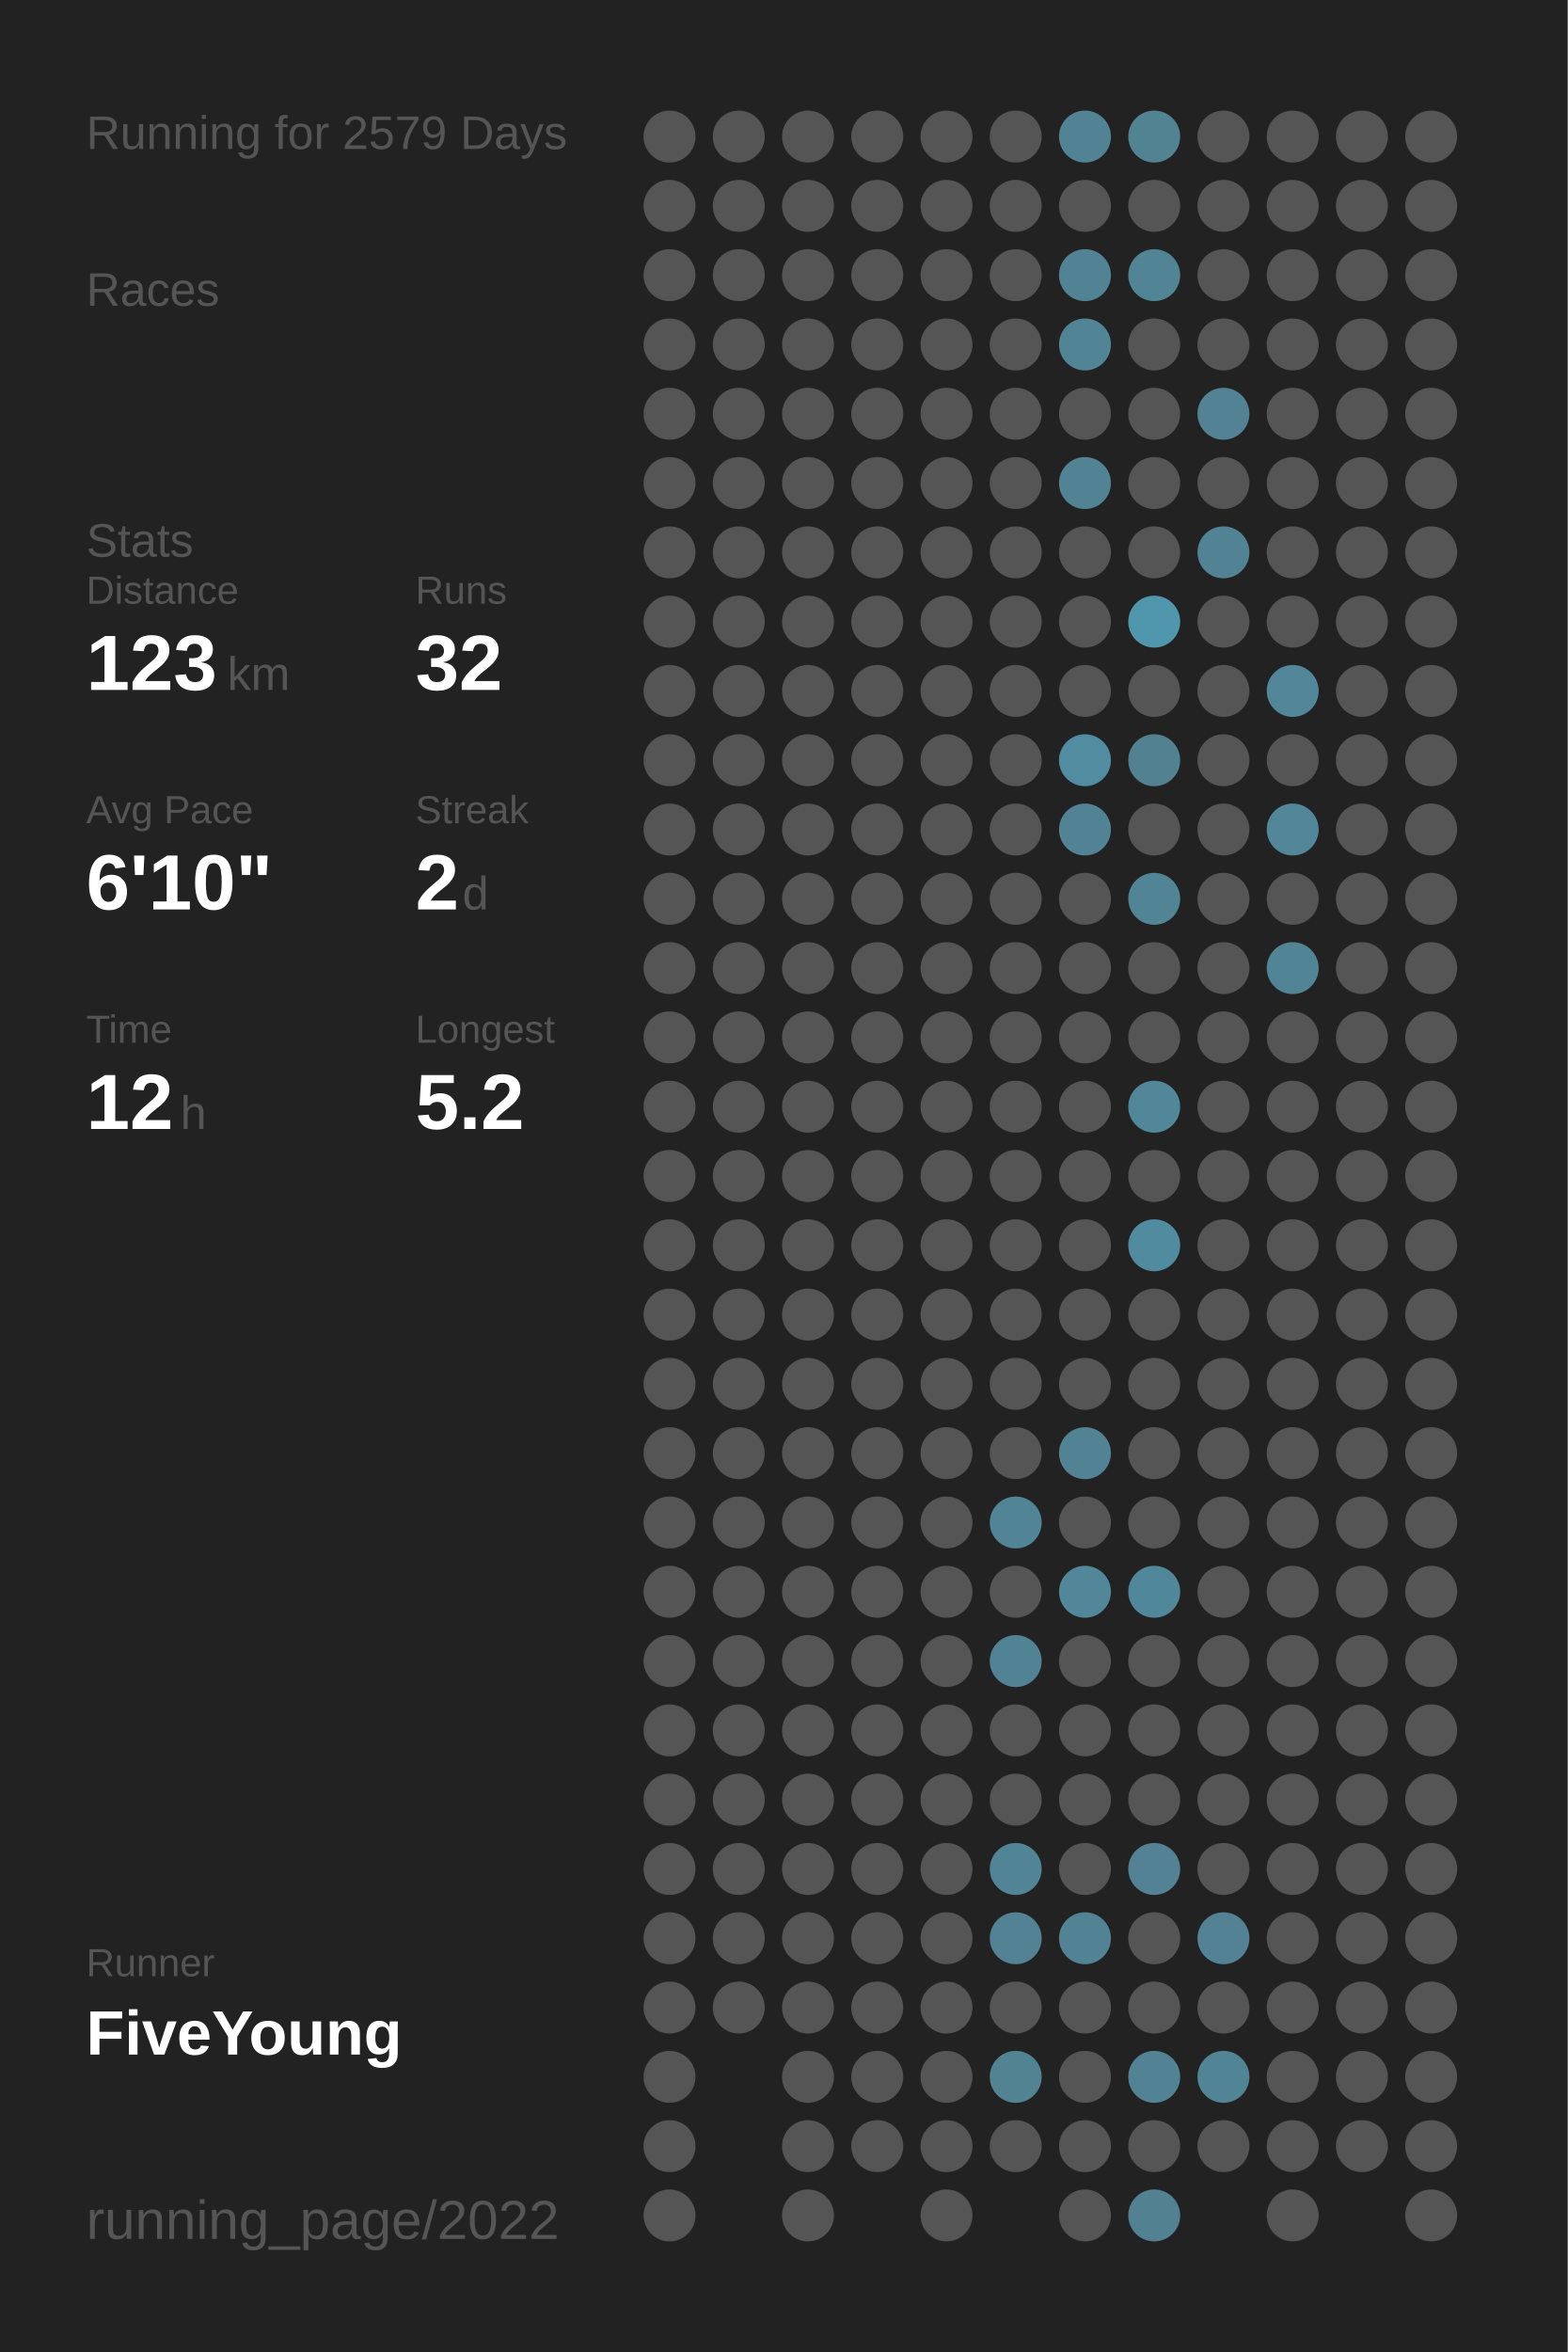
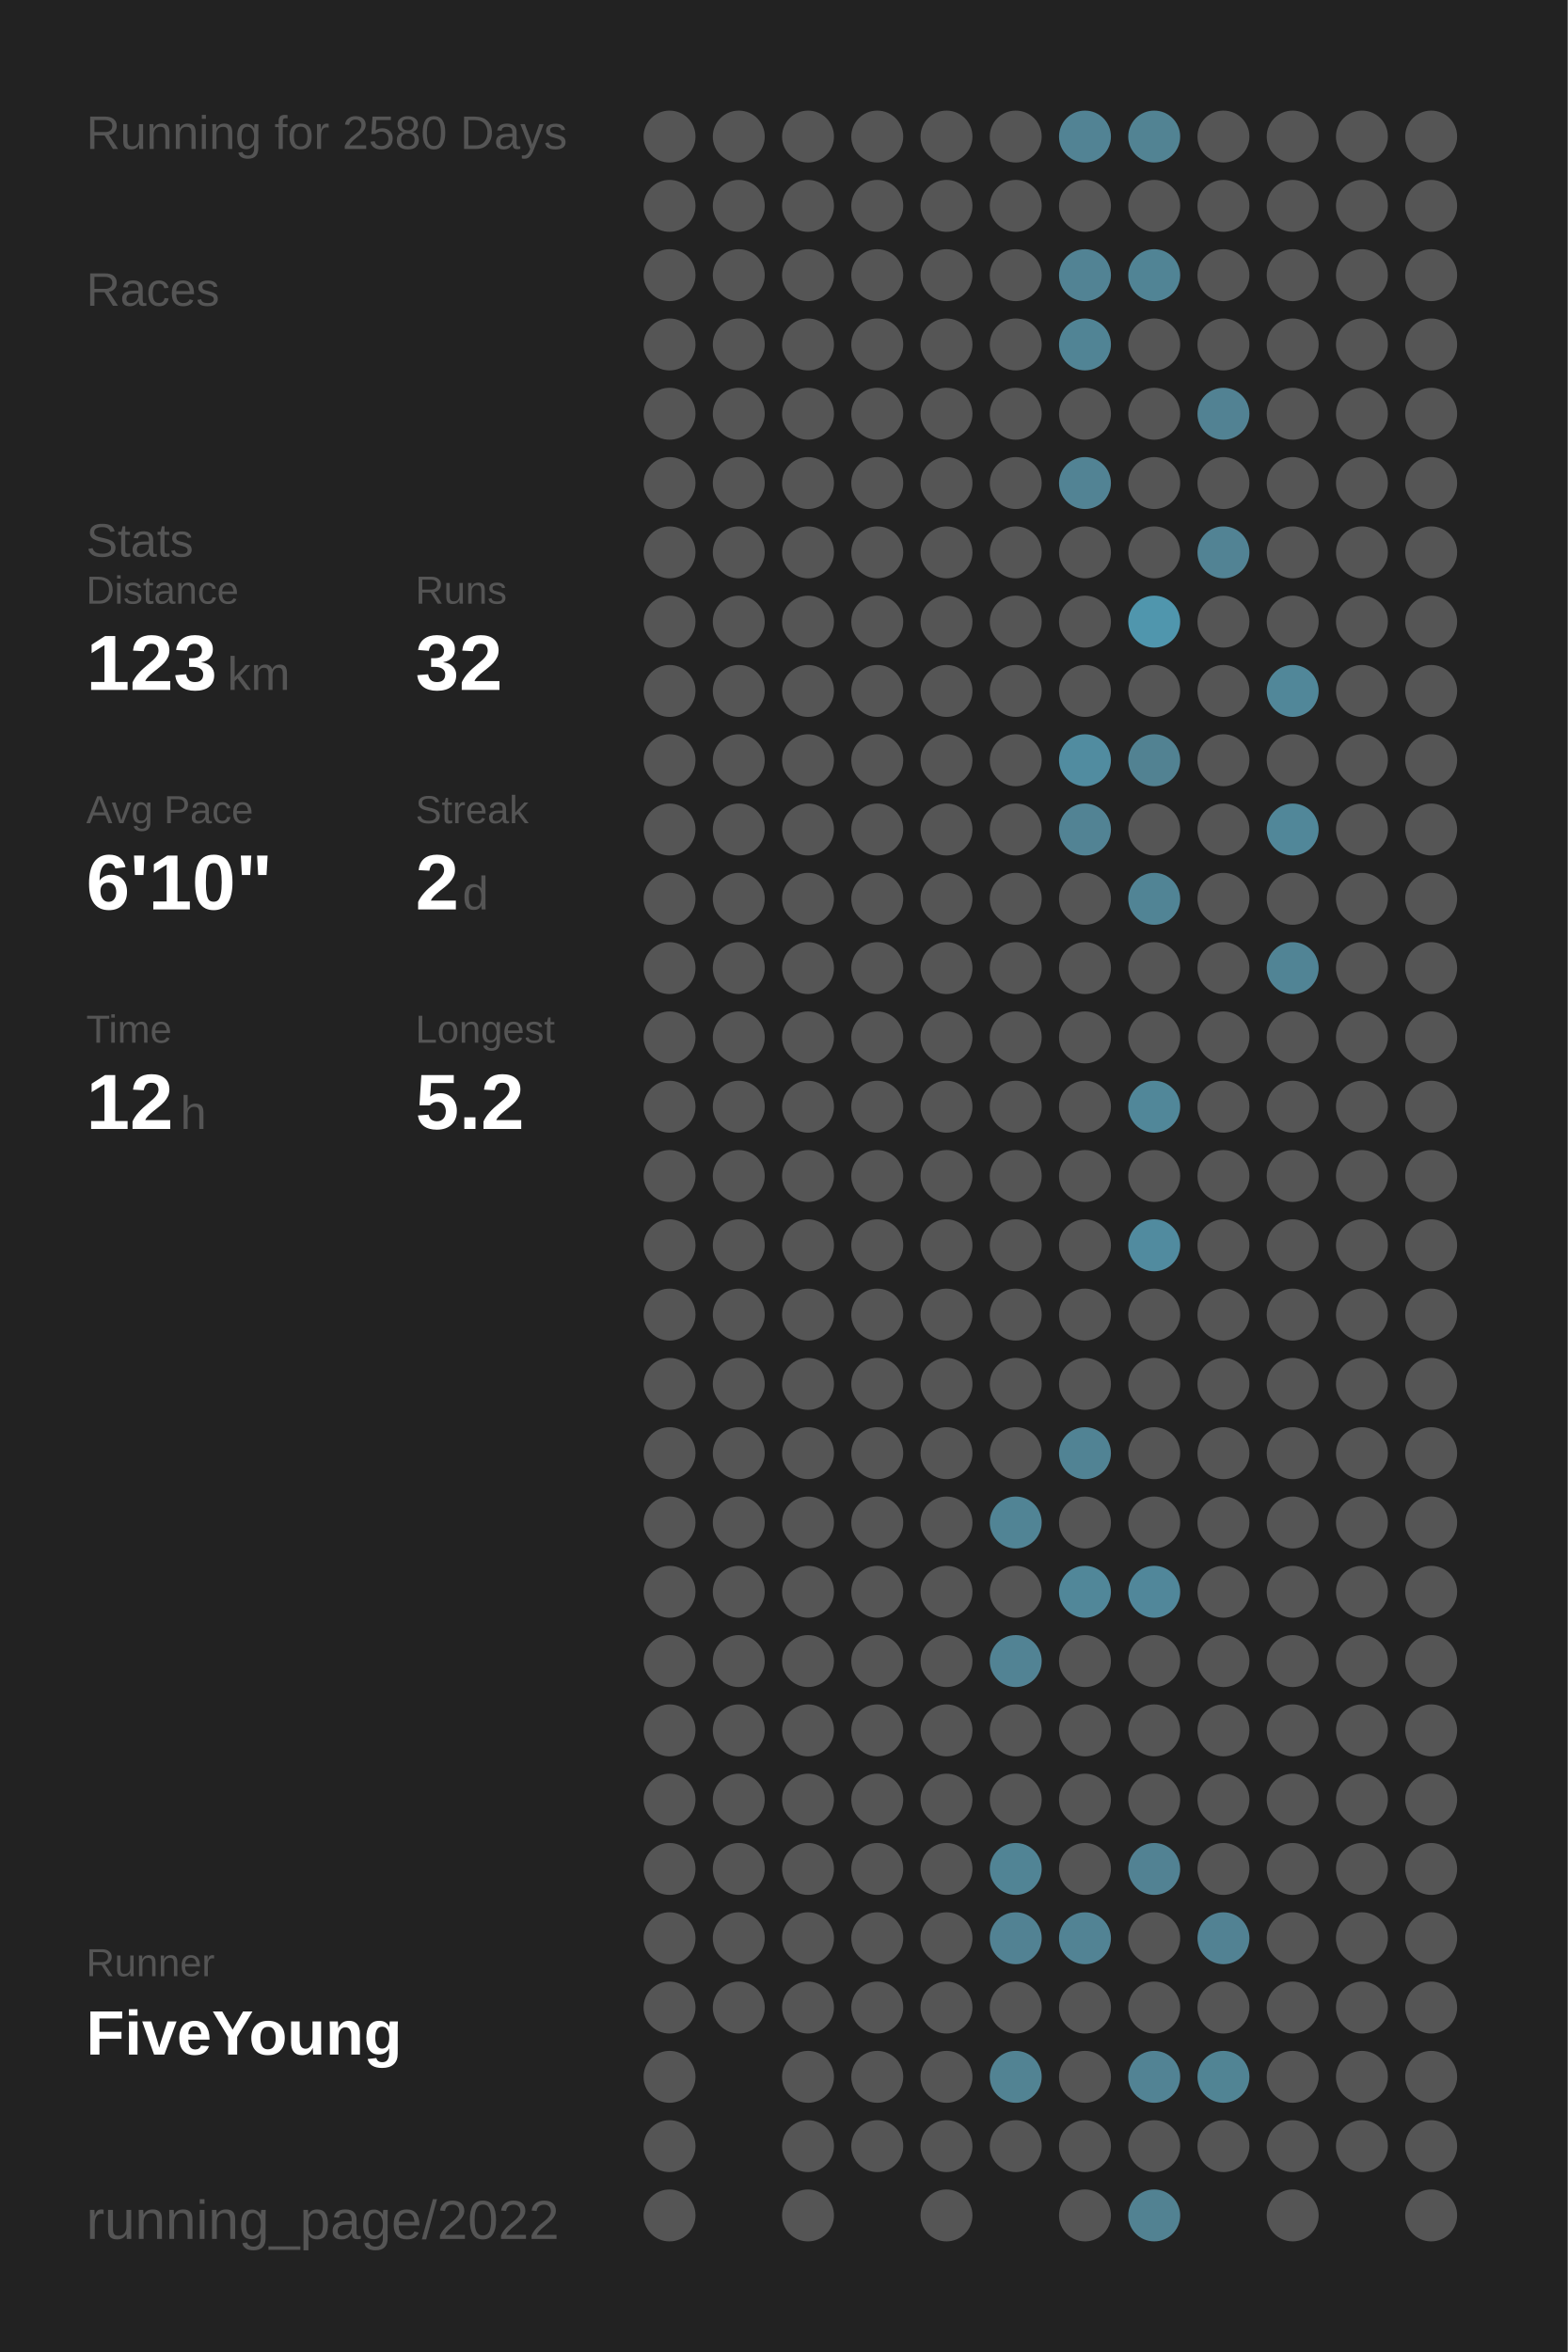
<svg xmlns="http://www.w3.org/2000/svg" baseProfile="full" height="300mm" version="1.1" viewBox="0,0,200,300" width="200mm">
  <defs />
  <rect fill="#222222" height="300" width="200" x="0" y="0" />
-   <text fill="#555555" style="font-size:6px; font-family:Arial;" x="11" y="19">Running for 2579 Days</text>
+   <text fill="#555555" style="font-size:6px; font-family:Arial;" x="11" y="19">Running for 2580 Days</text>
  <text fill="#555555" style="font-size:6px; font-family:Arial;" x="11" y="39">Races</text>
  <text fill="#555555" style="font-size:6px; font-family:Arial;" x="11" y="71">Stats</text>
  <text fill="#555555" style="font-size:5px; font-family:Arial;" x="11" y="77">Distance</text>
  <text fill="#FFFFFF" style="font-size:10px; font-family:Arial; font-weight:bold;" x="11" y="88">123</text>
  <text fill="#555555" style="font-size:6px; font-family:Arial;" x="29" y="88">km</text>
  <text fill="#555555" style="font-size:5px; font-family:Arial;" x="53" y="77">Runs</text>
  <text fill="#FFFFFF" style="font-size:10px; font-family:Arial; font-weight:bold;" x="53" y="88">32</text>
  <text fill="#555555" style="font-size:5px; font-family:Arial;" x="11" y="105">Avg Pace</text>
  <text fill="#FFFFFF" style="font-size:10px; font-family:Arial; font-weight:bold;" x="11" y="116">6'10"</text>
  <text fill="#555555" style="font-size:5px; font-family:Arial;" x="53" y="105">Streak</text>
  <text fill="#FFFFFF" style="font-size:10px; font-family:Arial; font-weight:bold;" x="53" y="116">2</text>
  <text fill="#555555" style="font-size:6px; font-family:Arial;" x="59" y="116">d</text>
  <text fill="#555555" style="font-size:5px; font-family:Arial;" x="11" y="133">Time</text>
  <text fill="#FFFFFF" style="font-size:10px; font-family:Arial; font-weight:bold;" x="11" y="144">12</text>
  <text fill="#555555" style="font-size:6px; font-family:Arial;" x="23" y="144">h</text>
  <text fill="#555555" style="font-size:5px; font-family:Arial;" x="53" y="133">Longest</text>
  <text fill="#FFFFFF" style="font-size:10px; font-family:Arial; font-weight:bold;" x="53" y="144">5.2</text>
  <text fill="#555555" style="font-size:5px; font-family:Arial;" x="11" y="252.065">Runner</text>
  <text fill="#FFFFFF" style="font-size:8px; font-family:Arial; font-weight:bold;" x="11" y="262.065">FiveYoung</text>
  <text fill="#555555" style="font-size:7px; font-family:Arial;" x="11" y="285.581">running_page/2022</text>
  <circle cx="85.417" cy="17.419" fill="#555555" r="3.312" />
  <circle cx="85.417" cy="26.258" fill="#555555" r="3.312" />
  <circle cx="85.417" cy="35.097" fill="#555555" r="3.312" />
  <circle cx="85.417" cy="43.935" fill="#555555" r="3.312" />
  <circle cx="85.417" cy="52.774" fill="#555555" r="3.312" />
  <circle cx="85.417" cy="61.613" fill="#555555" r="3.312" />
  <circle cx="85.417" cy="70.452" fill="#555555" r="3.312" />
  <circle cx="85.417" cy="79.29" fill="#555555" r="3.312" />
  <circle cx="85.417" cy="88.129" fill="#555555" r="3.312" />
  <circle cx="85.417" cy="96.968" fill="#555555" r="3.312" />
  <circle cx="85.417" cy="105.806" fill="#555555" r="3.312" />
  <circle cx="85.417" cy="114.645" fill="#555555" r="3.312" />
  <circle cx="85.417" cy="123.484" fill="#555555" r="3.312" />
  <circle cx="85.417" cy="132.323" fill="#555555" r="3.312" />
  <circle cx="85.417" cy="141.161" fill="#555555" r="3.312" />
  <circle cx="85.417" cy="150" fill="#555555" r="3.312" />
  <circle cx="85.417" cy="158.839" fill="#555555" r="3.312" />
  <circle cx="85.417" cy="167.677" fill="#555555" r="3.312" />
  <circle cx="85.417" cy="176.516" fill="#555555" r="3.312" />
  <circle cx="85.417" cy="185.355" fill="#555555" r="3.312" />
  <circle cx="85.417" cy="194.194" fill="#555555" r="3.312" />
  <circle cx="85.417" cy="203.032" fill="#555555" r="3.312" />
  <circle cx="85.417" cy="211.871" fill="#555555" r="3.312" />
  <circle cx="85.417" cy="220.71" fill="#555555" r="3.312" />
  <circle cx="85.417" cy="229.548" fill="#555555" r="3.312" />
  <circle cx="85.417" cy="238.387" fill="#555555" r="3.312" />
  <circle cx="85.417" cy="247.226" fill="#555555" r="3.312" />
  <circle cx="85.417" cy="256.065" fill="#555555" r="3.312" />
  <circle cx="85.417" cy="264.903" fill="#555555" r="3.312" />
  <circle cx="85.417" cy="273.742" fill="#555555" r="3.312" />
  <circle cx="85.417" cy="282.581" fill="#555555" r="3.312" />
  <circle cx="94.25" cy="17.419" fill="#555555" r="3.312" />
  <circle cx="94.25" cy="26.258" fill="#555555" r="3.312" />
  <circle cx="94.25" cy="35.097" fill="#555555" r="3.312" />
  <circle cx="94.25" cy="43.935" fill="#555555" r="3.312" />
  <circle cx="94.25" cy="52.774" fill="#555555" r="3.312" />
  <circle cx="94.25" cy="61.613" fill="#555555" r="3.312" />
  <circle cx="94.25" cy="70.452" fill="#555555" r="3.312" />
  <circle cx="94.25" cy="79.29" fill="#555555" r="3.312" />
  <circle cx="94.25" cy="88.129" fill="#555555" r="3.312" />
  <circle cx="94.25" cy="96.968" fill="#555555" r="3.312" />
  <circle cx="94.25" cy="105.806" fill="#555555" r="3.312" />
  <circle cx="94.25" cy="114.645" fill="#555555" r="3.312" />
  <circle cx="94.25" cy="123.484" fill="#555555" r="3.312" />
  <circle cx="94.25" cy="132.323" fill="#555555" r="3.312" />
  <circle cx="94.25" cy="141.161" fill="#555555" r="3.312" />
  <circle cx="94.25" cy="150" fill="#555555" r="3.312" />
  <circle cx="94.25" cy="158.839" fill="#555555" r="3.312" />
  <circle cx="94.25" cy="167.677" fill="#555555" r="3.312" />
  <circle cx="94.25" cy="176.516" fill="#555555" r="3.312" />
  <circle cx="94.25" cy="185.355" fill="#555555" r="3.312" />
  <circle cx="94.25" cy="194.194" fill="#555555" r="3.312" />
  <circle cx="94.25" cy="203.032" fill="#555555" r="3.312" />
  <circle cx="94.25" cy="211.871" fill="#555555" r="3.312" />
  <circle cx="94.25" cy="220.71" fill="#555555" r="3.312" />
  <circle cx="94.25" cy="229.548" fill="#555555" r="3.312" />
  <circle cx="94.25" cy="238.387" fill="#555555" r="3.312" />
  <circle cx="94.25" cy="247.226" fill="#555555" r="3.312" />
  <circle cx="94.25" cy="256.065" fill="#555555" r="3.312" />
  <circle cx="103.083" cy="17.419" fill="#555555" r="3.312" />
  <circle cx="103.083" cy="26.258" fill="#555555" r="3.312" />
  <circle cx="103.083" cy="35.097" fill="#555555" r="3.312" />
  <circle cx="103.083" cy="43.935" fill="#555555" r="3.312" />
  <circle cx="103.083" cy="52.774" fill="#555555" r="3.312" />
  <circle cx="103.083" cy="61.613" fill="#555555" r="3.312" />
  <circle cx="103.083" cy="70.452" fill="#555555" r="3.312" />
  <circle cx="103.083" cy="79.29" fill="#555555" r="3.312" />
  <circle cx="103.083" cy="88.129" fill="#555555" r="3.312" />
  <circle cx="103.083" cy="96.968" fill="#555555" r="3.312" />
  <circle cx="103.083" cy="105.806" fill="#555555" r="3.312" />
  <circle cx="103.083" cy="114.645" fill="#555555" r="3.312" />
  <circle cx="103.083" cy="123.484" fill="#555555" r="3.312" />
  <circle cx="103.083" cy="132.323" fill="#555555" r="3.312" />
  <circle cx="103.083" cy="141.161" fill="#555555" r="3.312" />
  <circle cx="103.083" cy="150" fill="#555555" r="3.312" />
  <circle cx="103.083" cy="158.839" fill="#555555" r="3.312" />
  <circle cx="103.083" cy="167.677" fill="#555555" r="3.312" />
  <circle cx="103.083" cy="176.516" fill="#555555" r="3.312" />
  <circle cx="103.083" cy="185.355" fill="#555555" r="3.312" />
  <circle cx="103.083" cy="194.194" fill="#555555" r="3.312" />
  <circle cx="103.083" cy="203.032" fill="#555555" r="3.312" />
  <circle cx="103.083" cy="211.871" fill="#555555" r="3.312" />
  <circle cx="103.083" cy="220.71" fill="#555555" r="3.312" />
  <circle cx="103.083" cy="229.548" fill="#555555" r="3.312" />
  <circle cx="103.083" cy="238.387" fill="#555555" r="3.312" />
  <circle cx="103.083" cy="247.226" fill="#555555" r="3.312" />
  <circle cx="103.083" cy="256.065" fill="#555555" r="3.312" />
  <circle cx="103.083" cy="264.903" fill="#555555" r="3.312" />
  <circle cx="103.083" cy="273.742" fill="#555555" r="3.312" />
  <circle cx="103.083" cy="282.581" fill="#555555" r="3.312" />
  <circle cx="111.917" cy="17.419" fill="#555555" r="3.312" />
  <circle cx="111.917" cy="26.258" fill="#555555" r="3.312" />
  <circle cx="111.917" cy="35.097" fill="#555555" r="3.312" />
  <circle cx="111.917" cy="43.935" fill="#555555" r="3.312" />
  <circle cx="111.917" cy="52.774" fill="#555555" r="3.312" />
  <circle cx="111.917" cy="61.613" fill="#555555" r="3.312" />
  <circle cx="111.917" cy="70.452" fill="#555555" r="3.312" />
  <circle cx="111.917" cy="79.29" fill="#555555" r="3.312" />
  <circle cx="111.917" cy="88.129" fill="#555555" r="3.312" />
  <circle cx="111.917" cy="96.968" fill="#555555" r="3.312" />
  <circle cx="111.917" cy="105.806" fill="#555555" r="3.312" />
  <circle cx="111.917" cy="114.645" fill="#555555" r="3.312" />
  <circle cx="111.917" cy="123.484" fill="#555555" r="3.312" />
  <circle cx="111.917" cy="132.323" fill="#555555" r="3.312" />
  <circle cx="111.917" cy="141.161" fill="#555555" r="3.312" />
  <circle cx="111.917" cy="150" fill="#555555" r="3.312" />
  <circle cx="111.917" cy="158.839" fill="#555555" r="3.312" />
  <circle cx="111.917" cy="167.677" fill="#555555" r="3.312" />
  <circle cx="111.917" cy="176.516" fill="#555555" r="3.312" />
  <circle cx="111.917" cy="185.355" fill="#555555" r="3.312" />
  <circle cx="111.917" cy="194.194" fill="#555555" r="3.312" />
  <circle cx="111.917" cy="203.032" fill="#555555" r="3.312" />
  <circle cx="111.917" cy="211.871" fill="#555555" r="3.312" />
  <circle cx="111.917" cy="220.71" fill="#555555" r="3.312" />
  <circle cx="111.917" cy="229.548" fill="#555555" r="3.312" />
  <circle cx="111.917" cy="238.387" fill="#555555" r="3.312" />
  <circle cx="111.917" cy="247.226" fill="#555555" r="3.312" />
  <circle cx="111.917" cy="256.065" fill="#555555" r="3.312" />
  <circle cx="111.917" cy="264.903" fill="#555555" r="3.312" />
  <circle cx="111.917" cy="273.742" fill="#555555" r="3.312" />
  <circle cx="120.75" cy="17.419" fill="#555555" r="3.312" />
  <circle cx="120.75" cy="26.258" fill="#555555" r="3.312" />
  <circle cx="120.75" cy="35.097" fill="#555555" r="3.312" />
  <circle cx="120.75" cy="43.935" fill="#555555" r="3.312" />
  <circle cx="120.75" cy="52.774" fill="#555555" r="3.312" />
  <circle cx="120.75" cy="61.613" fill="#555555" r="3.312" />
  <circle cx="120.75" cy="70.452" fill="#555555" r="3.312" />
  <circle cx="120.75" cy="79.29" fill="#555555" r="3.312" />
  <circle cx="120.75" cy="88.129" fill="#555555" r="3.312" />
  <circle cx="120.75" cy="96.968" fill="#555555" r="3.312" />
  <circle cx="120.75" cy="105.806" fill="#555555" r="3.312" />
  <circle cx="120.75" cy="114.645" fill="#555555" r="3.312" />
  <circle cx="120.75" cy="123.484" fill="#555555" r="3.312" />
  <circle cx="120.75" cy="132.323" fill="#555555" r="3.312" />
  <circle cx="120.75" cy="141.161" fill="#555555" r="3.312" />
  <circle cx="120.75" cy="150" fill="#555555" r="3.312" />
  <circle cx="120.75" cy="158.839" fill="#555555" r="3.312" />
  <circle cx="120.75" cy="167.677" fill="#555555" r="3.312" />
  <circle cx="120.75" cy="176.516" fill="#555555" r="3.312" />
  <circle cx="120.75" cy="185.355" fill="#555555" r="3.312" />
  <circle cx="120.75" cy="194.194" fill="#555555" r="3.312" />
  <circle cx="120.75" cy="203.032" fill="#555555" r="3.312" />
  <circle cx="120.75" cy="211.871" fill="#555555" r="3.312" />
  <circle cx="120.75" cy="220.71" fill="#555555" r="3.312" />
  <circle cx="120.75" cy="229.548" fill="#555555" r="3.312" />
  <circle cx="120.75" cy="238.387" fill="#555555" r="3.312" />
  <circle cx="120.75" cy="247.226" fill="#555555" r="3.312" />
  <circle cx="120.75" cy="256.065" fill="#555555" r="3.312" />
  <circle cx="120.75" cy="264.903" fill="#555555" r="3.312" />
  <circle cx="120.75" cy="273.742" fill="#555555" r="3.312" />
  <circle cx="120.75" cy="282.581" fill="#555555" r="3.312" />
  <circle cx="129.583" cy="17.419" fill="#555555" r="3.312" />
  <circle cx="129.583" cy="26.258" fill="#555555" r="3.312" />
  <circle cx="129.583" cy="35.097" fill="#555555" r="3.312" />
  <circle cx="129.583" cy="43.935" fill="#555555" r="3.312" />
  <circle cx="129.583" cy="52.774" fill="#555555" r="3.312" />
  <circle cx="129.583" cy="61.613" fill="#555555" r="3.312" />
  <circle cx="129.583" cy="70.452" fill="#555555" r="3.312" />
  <circle cx="129.583" cy="79.29" fill="#555555" r="3.312" />
  <circle cx="129.583" cy="88.129" fill="#555555" r="3.312" />
  <circle cx="129.583" cy="96.968" fill="#555555" r="3.312" />
  <circle cx="129.583" cy="105.806" fill="#555555" r="3.312" />
  <circle cx="129.583" cy="114.645" fill="#555555" r="3.312" />
  <circle cx="129.583" cy="123.484" fill="#555555" r="3.312" />
  <circle cx="129.583" cy="132.323" fill="#555555" r="3.312" />
  <circle cx="129.583" cy="141.161" fill="#555555" r="3.312" />
  <circle cx="129.583" cy="150" fill="#555555" r="3.312" />
  <circle cx="129.583" cy="158.839" fill="#555555" r="3.312" />
  <circle cx="129.583" cy="167.677" fill="#555555" r="3.312" />
  <circle cx="129.583" cy="176.516" fill="#555555" r="3.312" />
  <circle cx="129.583" cy="185.355" fill="#555555" r="3.312" />
  <circle cx="129.583" cy="194.194" fill="#518495" r="3.312" />
  <circle cx="129.583" cy="203.032" fill="#555555" r="3.312" />
  <circle cx="129.583" cy="211.871" fill="#528394" r="3.312" />
  <circle cx="129.583" cy="220.71" fill="#555555" r="3.312" />
  <circle cx="129.583" cy="229.548" fill="#555555" r="3.312" />
  <circle cx="129.583" cy="238.387" fill="#518495" r="3.312" />
  <circle cx="129.583" cy="247.226" fill="#528293" r="3.312" />
  <circle cx="129.583" cy="256.065" fill="#555555" r="3.312" />
  <circle cx="129.583" cy="264.903" fill="#528393" r="3.312" />
  <circle cx="129.583" cy="273.742" fill="#555555" r="3.312" />
  <circle cx="138.417" cy="17.419" fill="#528394" r="3.312" />
  <circle cx="138.417" cy="26.258" fill="#555555" r="3.312" />
  <circle cx="138.417" cy="35.097" fill="#528394" r="3.312" />
  <circle cx="138.417" cy="43.935" fill="#518495" r="3.312" />
  <circle cx="138.417" cy="52.774" fill="#555555" r="3.312" />
  <circle cx="138.417" cy="61.613" fill="#528394" r="3.312" />
  <circle cx="138.417" cy="70.452" fill="#555555" r="3.312" />
  <circle cx="138.417" cy="79.29" fill="#555555" r="3.312" />
  <circle cx="138.417" cy="88.129" fill="#555555" r="3.312" />
  <circle cx="138.417" cy="96.968" fill="#518ca0" r="3.312" />
  <circle cx="138.417" cy="105.806" fill="#528394" r="3.312" />
  <circle cx="138.417" cy="114.645" fill="#555555" r="3.312" />
  <circle cx="138.417" cy="123.484" fill="#555555" r="3.312" />
  <circle cx="138.417" cy="132.323" fill="#555555" r="3.312" />
  <circle cx="138.417" cy="141.161" fill="#555555" r="3.312" />
  <circle cx="138.417" cy="150" fill="#555555" r="3.312" />
  <circle cx="138.417" cy="158.839" fill="#555555" r="3.312" />
  <circle cx="138.417" cy="167.677" fill="#555555" r="3.312" />
  <circle cx="138.417" cy="176.516" fill="#555555" r="3.312" />
  <circle cx="138.417" cy="185.355" fill="#518394" r="3.312" />
  <circle cx="138.417" cy="194.194" fill="#555555" r="3.312" />
  <circle cx="138.417" cy="203.032" fill="#518799" r="3.312" />
  <circle cx="138.417" cy="211.871" fill="#555555" r="3.312" />
  <circle cx="138.417" cy="220.71" fill="#555555" r="3.312" />
  <circle cx="138.417" cy="229.548" fill="#555555" r="3.312" />
  <circle cx="138.417" cy="238.387" fill="#555555" r="3.312" />
  <circle cx="138.417" cy="247.226" fill="#528394" r="3.312" />
  <circle cx="138.417" cy="256.065" fill="#555555" r="3.312" />
  <circle cx="138.417" cy="264.903" fill="#555555" r="3.312" />
  <circle cx="138.417" cy="273.742" fill="#555555" r="3.312" />
  <circle cx="138.417" cy="282.581" fill="#555555" r="3.312" />
  <circle cx="147.25" cy="17.419" fill="#528393" r="3.312" />
  <circle cx="147.25" cy="26.258" fill="#555555" r="3.312" />
  <circle cx="147.25" cy="35.097" fill="#518495" r="3.312" />
  <circle cx="147.25" cy="43.935" fill="#555555" r="3.312" />
  <circle cx="147.25" cy="52.774" fill="#555555" r="3.312" />
  <circle cx="147.25" cy="61.613" fill="#555555" r="3.312" />
  <circle cx="147.25" cy="70.452" fill="#555555" r="3.312" />
  <circle cx="147.25" cy="79.29" fill="#5096ad" r="3.312" />
  <circle cx="147.25" cy="88.129" fill="#555555" r="3.312" />
  <circle cx="147.25" cy="96.968" fill="#528292" r="3.312" />
  <circle cx="147.25" cy="105.806" fill="#555555" r="3.312" />
  <circle cx="147.25" cy="114.645" fill="#518495" r="3.312" />
  <circle cx="147.25" cy="123.484" fill="#555555" r="3.312" />
  <circle cx="147.25" cy="132.323" fill="#555555" r="3.312" />
  <circle cx="147.25" cy="141.161" fill="#518799" r="3.312" />
  <circle cx="147.25" cy="150" fill="#555555" r="3.312" />
  <circle cx="147.25" cy="158.839" fill="#518b9f" r="3.312" />
  <circle cx="147.25" cy="167.677" fill="#555555" r="3.312" />
  <circle cx="147.25" cy="176.516" fill="#555555" r="3.312" />
  <circle cx="147.25" cy="185.355" fill="#555555" r="3.312" />
  <circle cx="147.25" cy="194.194" fill="#555555" r="3.312" />
  <circle cx="147.25" cy="203.032" fill="#51879a" r="3.312" />
  <circle cx="147.25" cy="211.871" fill="#555555" r="3.312" />
  <circle cx="147.25" cy="220.71" fill="#555555" r="3.312" />
  <circle cx="147.25" cy="229.548" fill="#555555" r="3.312" />
  <circle cx="147.25" cy="238.387" fill="#528293" r="3.312" />
  <circle cx="147.25" cy="247.226" fill="#555555" r="3.312" />
  <circle cx="147.25" cy="256.065" fill="#555555" r="3.312" />
  <circle cx="147.25" cy="264.903" fill="#528394" r="3.312" />
  <circle cx="147.25" cy="273.742" fill="#555555" r="3.312" />
  <circle cx="147.25" cy="282.581" fill="#528292" r="3.312" />
  <circle cx="156.083" cy="17.419" fill="#555555" r="3.312" />
  <circle cx="156.083" cy="26.258" fill="#555555" r="3.312" />
  <circle cx="156.083" cy="35.097" fill="#555555" r="3.312" />
  <circle cx="156.083" cy="43.935" fill="#555555" r="3.312" />
  <circle cx="156.083" cy="52.774" fill="#528293" r="3.312" />
  <circle cx="156.083" cy="61.613" fill="#555555" r="3.312" />
  <circle cx="156.083" cy="70.452" fill="#528394" r="3.312" />
  <circle cx="156.083" cy="79.29" fill="#555555" r="3.312" />
  <circle cx="156.083" cy="88.129" fill="#555555" r="3.312" />
  <circle cx="156.083" cy="96.968" fill="#555555" r="3.312" />
  <circle cx="156.083" cy="105.806" fill="#555555" r="3.312" />
  <circle cx="156.083" cy="114.645" fill="#555555" r="3.312" />
  <circle cx="156.083" cy="123.484" fill="#555555" r="3.312" />
  <circle cx="156.083" cy="132.323" fill="#555555" r="3.312" />
  <circle cx="156.083" cy="141.161" fill="#555555" r="3.312" />
  <circle cx="156.083" cy="150" fill="#555555" r="3.312" />
  <circle cx="156.083" cy="158.839" fill="#555555" r="3.312" />
  <circle cx="156.083" cy="167.677" fill="#555555" r="3.312" />
  <circle cx="156.083" cy="176.516" fill="#555555" r="3.312" />
  <circle cx="156.083" cy="185.355" fill="#555555" r="3.312" />
  <circle cx="156.083" cy="194.194" fill="#555555" r="3.312" />
  <circle cx="156.083" cy="203.032" fill="#555555" r="3.312" />
  <circle cx="156.083" cy="211.871" fill="#555555" r="3.312" />
  <circle cx="156.083" cy="220.71" fill="#555555" r="3.312" />
  <circle cx="156.083" cy="229.548" fill="#555555" r="3.312" />
  <circle cx="156.083" cy="238.387" fill="#555555" r="3.312" />
  <circle cx="156.083" cy="247.226" fill="#528293" r="3.312" />
  <circle cx="156.083" cy="256.065" fill="#555555" r="3.312" />
  <circle cx="156.083" cy="264.903" fill="#518494" r="3.312" />
  <circle cx="156.083" cy="273.742" fill="#555555" r="3.312" />
  <circle cx="164.917" cy="17.419" fill="#555555" r="3.312" />
  <circle cx="164.917" cy="26.258" fill="#555555" r="3.312" />
  <circle cx="164.917" cy="35.097" fill="#555555" r="3.312" />
  <circle cx="164.917" cy="43.935" fill="#555555" r="3.312" />
  <circle cx="164.917" cy="52.774" fill="#555555" r="3.312" />
  <circle cx="164.917" cy="61.613" fill="#555555" r="3.312" />
  <circle cx="164.917" cy="70.452" fill="#555555" r="3.312" />
  <circle cx="164.917" cy="79.29" fill="#555555" r="3.312" />
  <circle cx="164.917" cy="88.129" fill="#518799" r="3.312" />
  <circle cx="164.917" cy="96.968" fill="#555555" r="3.312" />
  <circle cx="164.917" cy="105.806" fill="#518799" r="3.312" />
  <circle cx="164.917" cy="114.645" fill="#555555" r="3.312" />
  <circle cx="164.917" cy="123.484" fill="#518495" r="3.312" />
  <circle cx="164.917" cy="132.323" fill="#555555" r="3.312" />
  <circle cx="164.917" cy="141.161" fill="#555555" r="3.312" />
  <circle cx="164.917" cy="150" fill="#555555" r="3.312" />
  <circle cx="164.917" cy="158.839" fill="#555555" r="3.312" />
  <circle cx="164.917" cy="167.677" fill="#555555" r="3.312" />
  <circle cx="164.917" cy="176.516" fill="#555555" r="3.312" />
  <circle cx="164.917" cy="185.355" fill="#555555" r="3.312" />
  <circle cx="164.917" cy="194.194" fill="#555555" r="3.312" />
  <circle cx="164.917" cy="203.032" fill="#555555" r="3.312" />
  <circle cx="164.917" cy="211.871" fill="#555555" r="3.312" />
  <circle cx="164.917" cy="220.71" fill="#555555" r="3.312" />
  <circle cx="164.917" cy="229.548" fill="#555555" r="3.312" />
  <circle cx="164.917" cy="238.387" fill="#555555" r="3.312" />
  <circle cx="164.917" cy="247.226" fill="#555555" r="3.312" />
  <circle cx="164.917" cy="256.065" fill="#555555" r="3.312" />
  <circle cx="164.917" cy="264.903" fill="#555555" r="3.312" />
  <circle cx="164.917" cy="273.742" fill="#555555" r="3.312" />
  <circle cx="164.917" cy="282.581" fill="#555555" r="3.312" />
  <circle cx="173.75" cy="17.419" fill="#555555" r="3.312" />
  <circle cx="173.75" cy="26.258" fill="#555555" r="3.312" />
  <circle cx="173.75" cy="35.097" fill="#555555" r="3.312" />
  <circle cx="173.75" cy="43.935" fill="#555555" r="3.312" />
  <circle cx="173.75" cy="52.774" fill="#555555" r="3.312" />
  <circle cx="173.75" cy="61.613" fill="#555555" r="3.312" />
  <circle cx="173.75" cy="70.452" fill="#555555" r="3.312" />
  <circle cx="173.75" cy="79.29" fill="#555555" r="3.312" />
  <circle cx="173.75" cy="88.129" fill="#555555" r="3.312" />
  <circle cx="173.75" cy="96.968" fill="#555555" r="3.312" />
  <circle cx="173.75" cy="105.806" fill="#555555" r="3.312" />
  <circle cx="173.75" cy="114.645" fill="#555555" r="3.312" />
  <circle cx="173.75" cy="123.484" fill="#555555" r="3.312" />
  <circle cx="173.75" cy="132.323" fill="#555555" r="3.312" />
  <circle cx="173.75" cy="141.161" fill="#555555" r="3.312" />
  <circle cx="173.75" cy="150" fill="#555555" r="3.312" />
  <circle cx="173.75" cy="158.839" fill="#555555" r="3.312" />
  <circle cx="173.75" cy="167.677" fill="#555555" r="3.312" />
  <circle cx="173.75" cy="176.516" fill="#555555" r="3.312" />
  <circle cx="173.75" cy="185.355" fill="#555555" r="3.312" />
  <circle cx="173.75" cy="194.194" fill="#555555" r="3.312" />
  <circle cx="173.75" cy="203.032" fill="#555555" r="3.312" />
  <circle cx="173.75" cy="211.871" fill="#555555" r="3.312" />
  <circle cx="173.75" cy="220.71" fill="#555555" r="3.312" />
  <circle cx="173.75" cy="229.548" fill="#555555" r="3.312" />
  <circle cx="173.75" cy="238.387" fill="#555555" r="3.312" />
  <circle cx="173.75" cy="247.226" fill="#555555" r="3.312" />
  <circle cx="173.75" cy="256.065" fill="#555555" r="3.312" />
  <circle cx="173.75" cy="264.903" fill="#555555" r="3.312" />
  <circle cx="173.75" cy="273.742" fill="#555555" r="3.312" />
  <circle cx="182.583" cy="17.419" fill="#555555" r="3.312" />
  <circle cx="182.583" cy="26.258" fill="#555555" r="3.312" />
  <circle cx="182.583" cy="35.097" fill="#555555" r="3.312" />
  <circle cx="182.583" cy="43.935" fill="#555555" r="3.312" />
  <circle cx="182.583" cy="52.774" fill="#555555" r="3.312" />
  <circle cx="182.583" cy="61.613" fill="#555555" r="3.312" />
  <circle cx="182.583" cy="70.452" fill="#555555" r="3.312" />
  <circle cx="182.583" cy="79.29" fill="#555555" r="3.312" />
  <circle cx="182.583" cy="88.129" fill="#555555" r="3.312" />
  <circle cx="182.583" cy="96.968" fill="#555555" r="3.312" />
  <circle cx="182.583" cy="105.806" fill="#555555" r="3.312" />
  <circle cx="182.583" cy="114.645" fill="#555555" r="3.312" />
  <circle cx="182.583" cy="123.484" fill="#555555" r="3.312" />
  <circle cx="182.583" cy="132.323" fill="#555555" r="3.312" />
  <circle cx="182.583" cy="141.161" fill="#555555" r="3.312" />
  <circle cx="182.583" cy="150" fill="#555555" r="3.312" />
  <circle cx="182.583" cy="158.839" fill="#555555" r="3.312" />
  <circle cx="182.583" cy="167.677" fill="#555555" r="3.312" />
  <circle cx="182.583" cy="176.516" fill="#555555" r="3.312" />
  <circle cx="182.583" cy="185.355" fill="#555555" r="3.312" />
  <circle cx="182.583" cy="194.194" fill="#555555" r="3.312" />
  <circle cx="182.583" cy="203.032" fill="#555555" r="3.312" />
  <circle cx="182.583" cy="211.871" fill="#555555" r="3.312" />
  <circle cx="182.583" cy="220.71" fill="#555555" r="3.312" />
  <circle cx="182.583" cy="229.548" fill="#555555" r="3.312" />
  <circle cx="182.583" cy="238.387" fill="#555555" r="3.312" />
  <circle cx="182.583" cy="247.226" fill="#555555" r="3.312" />
  <circle cx="182.583" cy="256.065" fill="#555555" r="3.312" />
  <circle cx="182.583" cy="264.903" fill="#555555" r="3.312" />
  <circle cx="182.583" cy="273.742" fill="#555555" r="3.312" />
  <circle cx="182.583" cy="282.581" fill="#555555" r="3.312" />
</svg>
